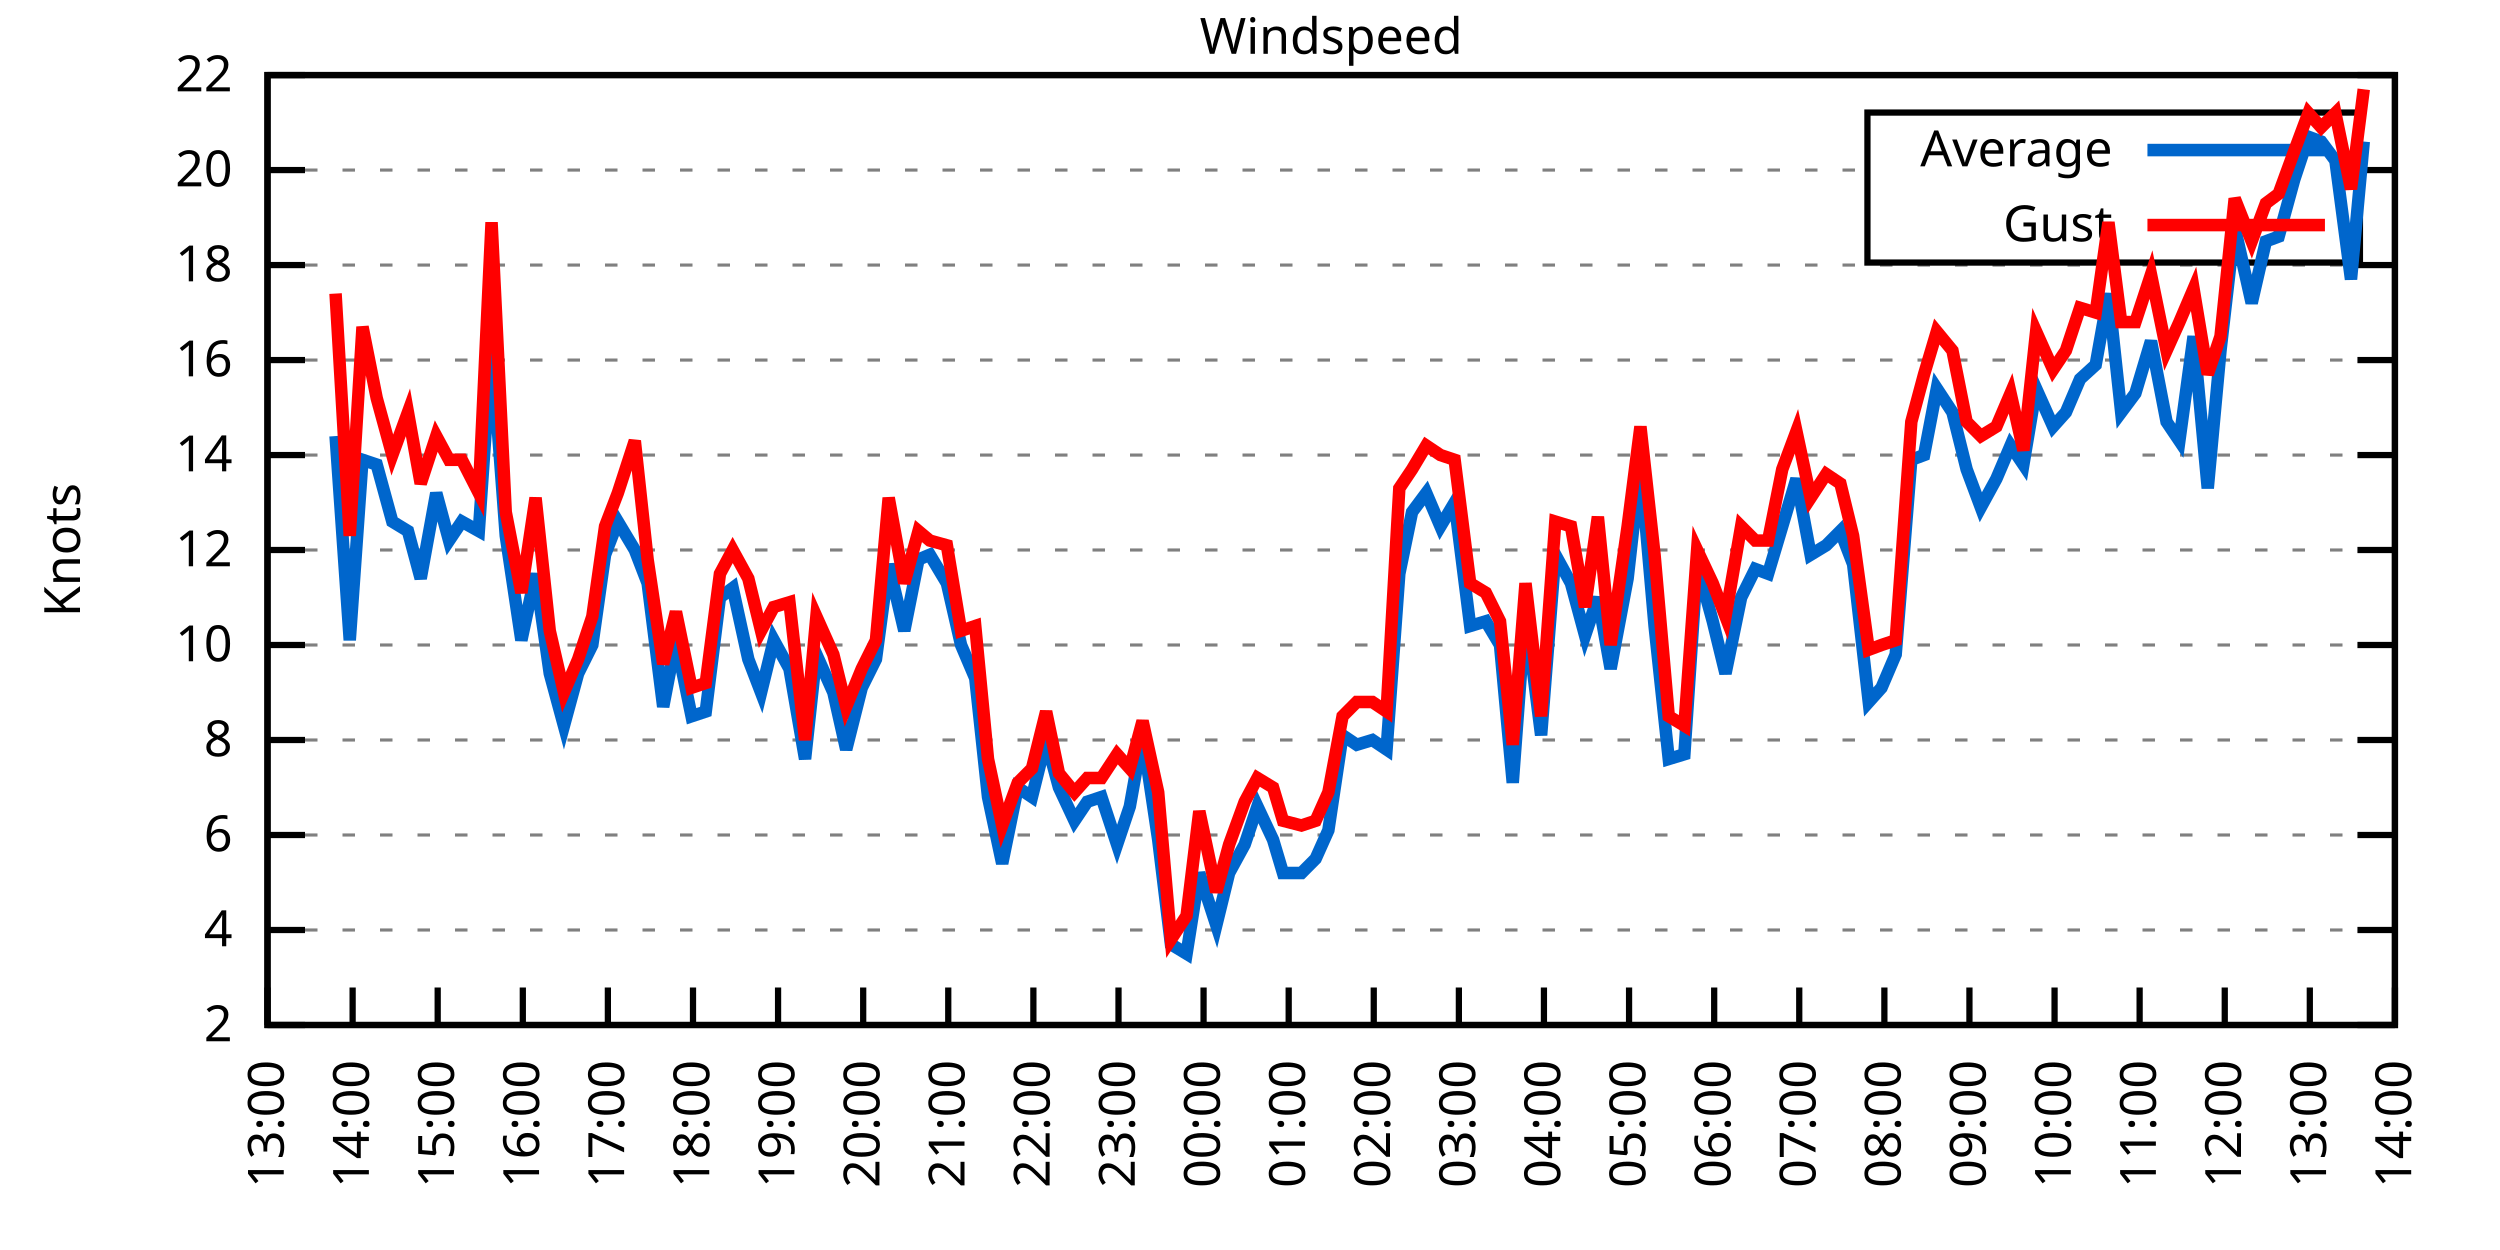
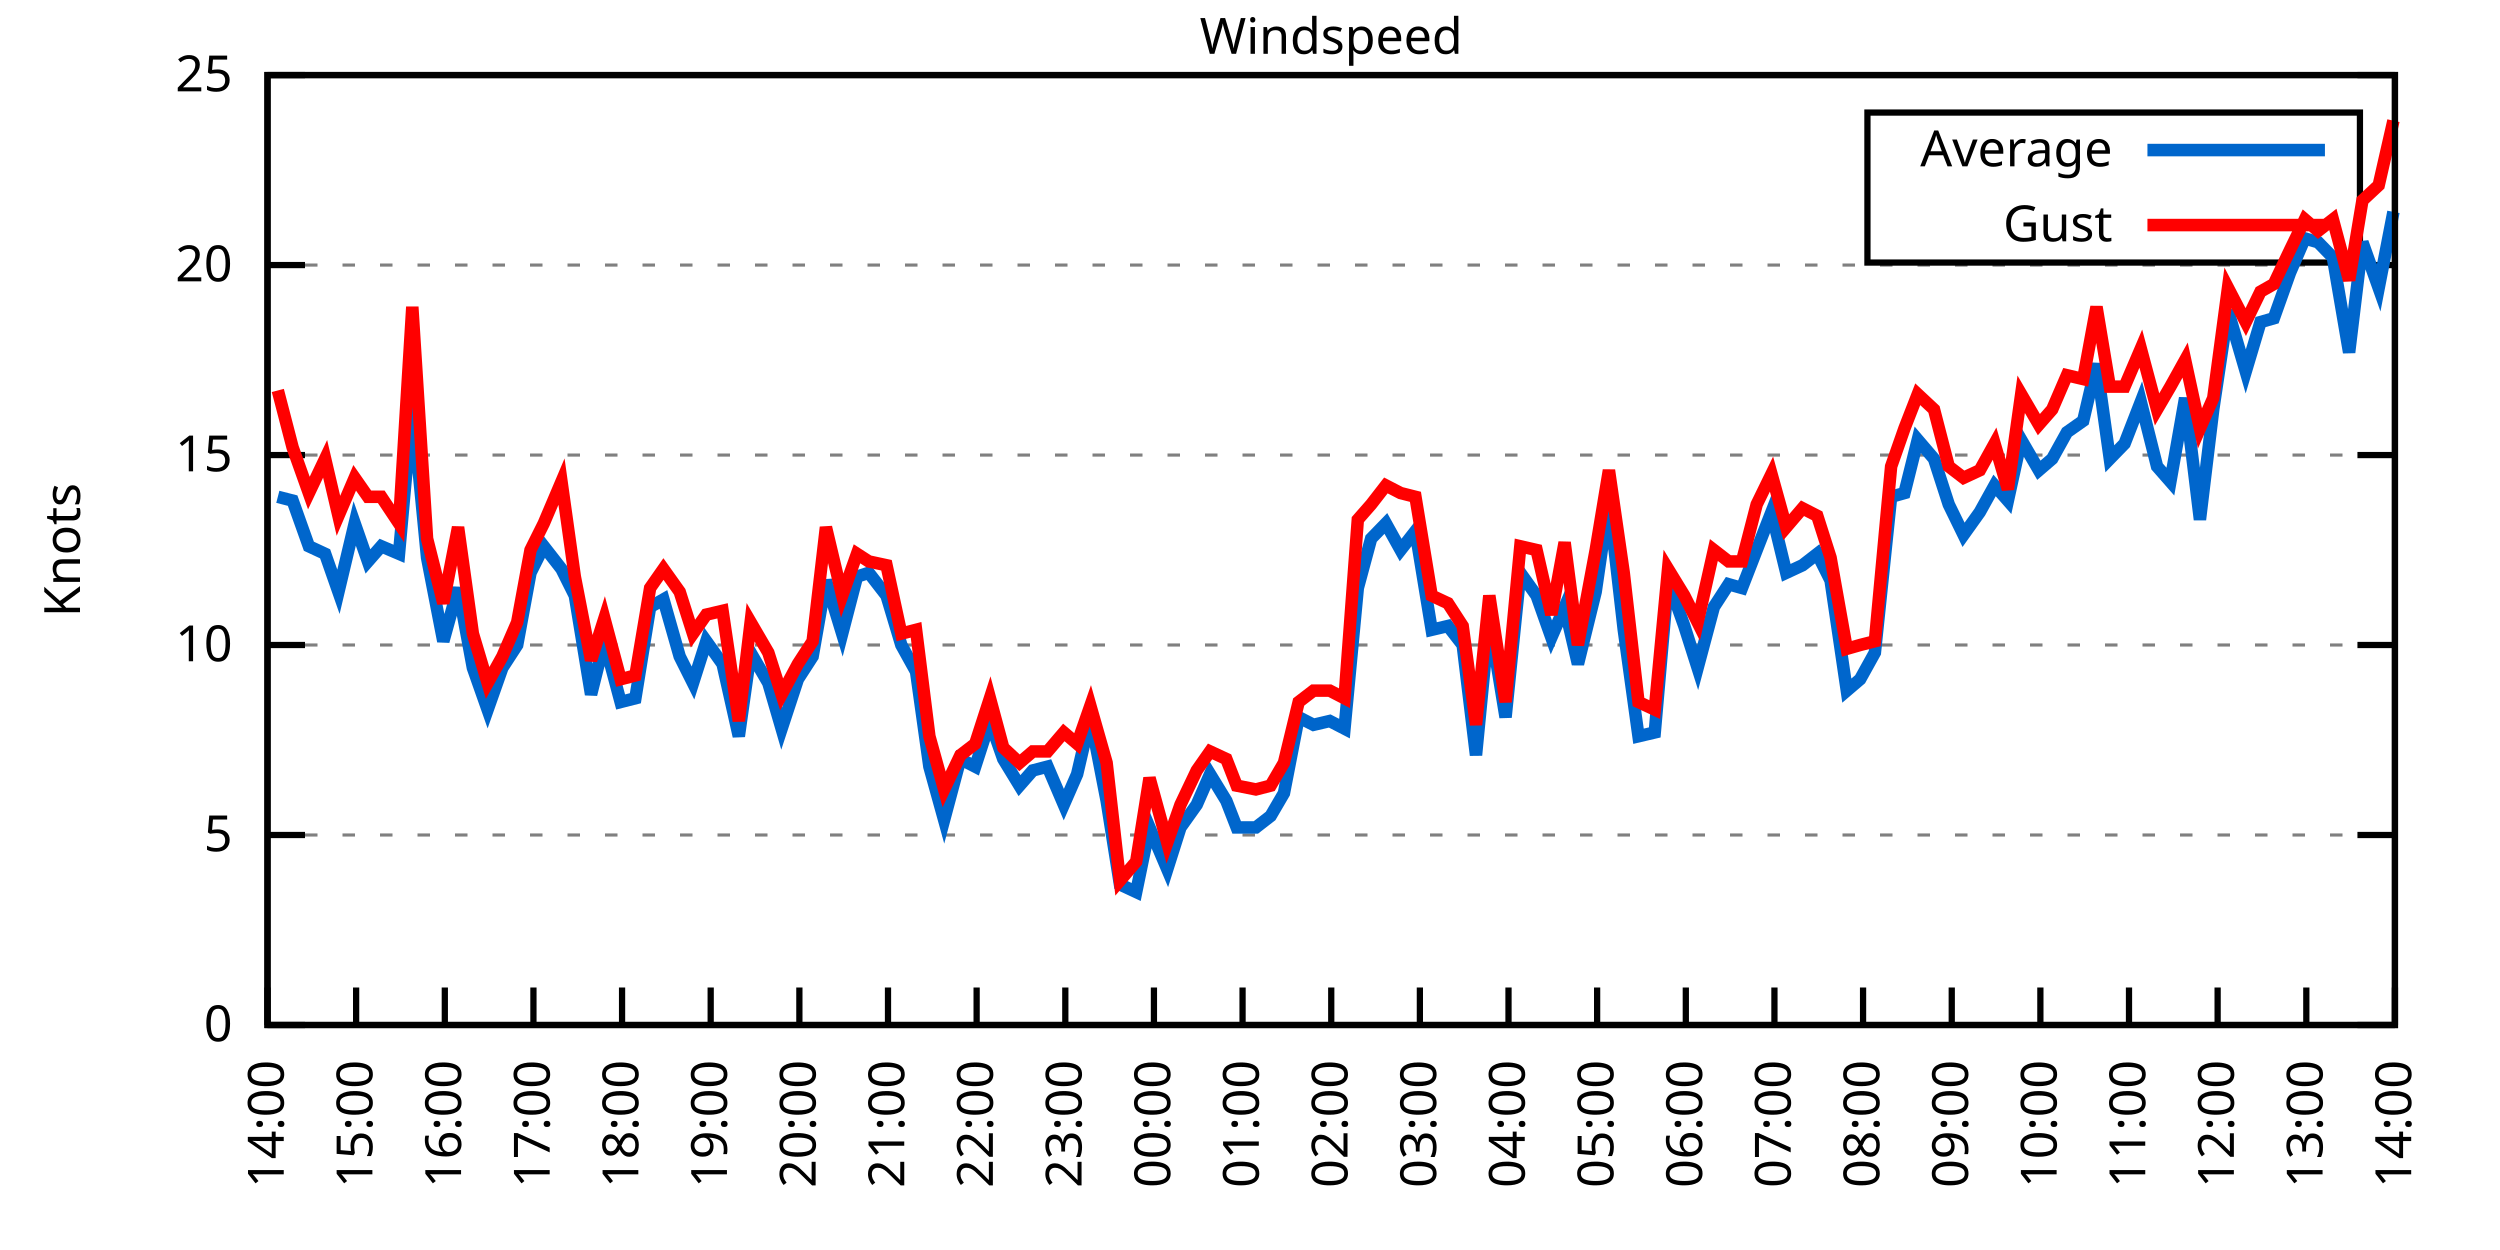
<svg xmlns="http://www.w3.org/2000/svg" xmlns:xlink="http://www.w3.org/1999/xlink" width="400" height="200" viewBox="0 0 400 200">
  <g id="gnuplot_canvas">
    <rect x="0" y="0" width="400" height="200" fill="none" />
    <defs>
      <circle id="gpDot" r="0.5" stroke-width="0.5" stroke="currentColor" />
      <path id="gpPt0" stroke-width="0.333" stroke="currentColor" d="M-1,0 h2 M0,-1 v2" />
      <path id="gpPt1" stroke-width="0.333" stroke="currentColor" d="M-1,-1 L1,1 M1,-1 L-1,1" />
      <path id="gpPt2" stroke-width="0.333" stroke="currentColor" d="M-1,0 L1,0 M0,-1 L0,1 M-1,-1 L1,1 M-1,1 L1,-1" />
      <rect id="gpPt3" stroke-width="0.333" stroke="currentColor" x="-1" y="-1" width="2" height="2" />
      <rect id="gpPt4" stroke-width="0.333" stroke="currentColor" fill="currentColor" x="-1" y="-1" width="2" height="2" />
      <circle id="gpPt5" stroke-width="0.333" stroke="currentColor" cx="0" cy="0" r="1" />
      <use xlink:href="#gpPt5" id="gpPt6" fill="currentColor" stroke="none" />
      <path id="gpPt7" stroke-width="0.333" stroke="currentColor" d="M0,-1.33 L-1.33,0.67 L1.33,0.67 z" />
      <use xlink:href="#gpPt7" id="gpPt8" fill="currentColor" stroke="none" />
      <use xlink:href="#gpPt7" id="gpPt9" stroke="currentColor" transform="rotate(180)" />
      <use xlink:href="#gpPt9" id="gpPt10" fill="currentColor" stroke="none" />
      <use xlink:href="#gpPt3" id="gpPt11" stroke="currentColor" transform="rotate(45)" />
      <use xlink:href="#gpPt11" id="gpPt12" fill="currentColor" stroke="none" />
      <path id="gpPt13" stroke-width="0.333" stroke="currentColor" d="M0,1.330 L1.265,0.411 L0.782,-1.067 L-0.782,-1.076 L-1.265,0.411 z" />
      <use xlink:href="#gpPt13" id="gpPt14" fill="currentColor" stroke="none" />
      <filter id="textbox" filterUnits="objectBoundingBox" x="0" y="0" height="1" width="1">
        <feFlood flood-color="white" flood-opacity="1" result="bgnd" />
        <feComposite in="SourceGraphic" in2="bgnd" operator="atop" />
      </filter>
      <filter id="greybox" filterUnits="objectBoundingBox" x="0" y="0" height="1" width="1">
        <feFlood flood-color="lightgrey" flood-opacity="1" result="grey" />
        <feComposite in="SourceGraphic" in2="grey" operator="atop" />
      </filter>
    </defs>
    <g fill="none" color="white" stroke="currentColor" stroke-width="1.00" stroke-linecap="butt" stroke-linejoin="miter">
</g>
    <g fill="none" color="black" stroke="currentColor" stroke-width="1.00" stroke-linecap="butt" stroke-linejoin="miter">
      <g stroke="none" shape-rendering="crispEdges">
        <polygon fill="rgb(255, 255, 255)" points="42.80,164.00 383.18,164.00 383.18,12.02 42.80,12.02 " />
      </g>
    </g>
    <g fill="none" color="black" stroke="currentColor" stroke-width="1.00" stroke-linecap="butt" stroke-linejoin="miter">
</g>
    <g fill="none" color="black" stroke="black" stroke-width="0.50" stroke-linecap="butt" stroke-linejoin="miter">
</g>
    <g fill="none" color="gray" stroke="currentColor" stroke-width="0.50" stroke-linecap="butt" stroke-linejoin="miter">
      <path stroke="gray" stroke-dasharray="2,4" class="gridline" d="M42.80,164.00 L383.19,164.00  " />
    </g>
    <g fill="none" color="gray" stroke="gray" stroke-width="1.00" stroke-linecap="butt" stroke-linejoin="miter">
</g>
    <g fill="none" color="black" stroke="currentColor" stroke-width="1.00" stroke-linecap="butt" stroke-linejoin="miter">
      <path stroke="black" d="M42.80,164.00 L48.80,164.00 M383.19,164.00 L377.19,164.00  " />
      <g transform="translate(37.20,166.60)" stroke="none" fill="black" font-family="Sans" font-size="8.00" text-anchor="end">
        <text>
-           <tspan font-family="Sans"> 2</tspan>
-         </text>
-       </g>
-     </g>
-     <g fill="none" color="black" stroke="currentColor" stroke-width="1.00" stroke-linecap="butt" stroke-linejoin="miter">
- </g>
-     <g fill="none" color="black" stroke="black" stroke-width="0.50" stroke-linecap="butt" stroke-linejoin="miter">
- </g>
-     <g fill="none" color="gray" stroke="currentColor" stroke-width="0.50" stroke-linecap="butt" stroke-linejoin="miter">
-       <path stroke="gray" stroke-dasharray="2,4" class="gridline" d="M42.80,148.80 L383.19,148.80  " />
-     </g>
-     <g fill="none" color="gray" stroke="gray" stroke-width="1.00" stroke-linecap="butt" stroke-linejoin="miter">
- </g>
-     <g fill="none" color="black" stroke="currentColor" stroke-width="1.00" stroke-linecap="butt" stroke-linejoin="miter">
-       <path stroke="black" d="M42.80,148.80 L48.80,148.80 M383.19,148.80 L377.19,148.80  " />
-       <g transform="translate(37.20,151.40)" stroke="none" fill="black" font-family="Sans" font-size="8.00" text-anchor="end">
-         <text>
-           <tspan font-family="Sans"> 4</tspan>
+           <tspan font-family="Sans"> 0</tspan>
        </text>
      </g>
    </g>
    <g fill="none" color="black" stroke="currentColor" stroke-width="1.00" stroke-linecap="butt" stroke-linejoin="miter">
</g>
    <g fill="none" color="black" stroke="black" stroke-width="0.50" stroke-linecap="butt" stroke-linejoin="miter">
</g>
    <g fill="none" color="gray" stroke="currentColor" stroke-width="0.50" stroke-linecap="butt" stroke-linejoin="miter">
      <path stroke="gray" stroke-dasharray="2,4" class="gridline" d="M42.80,133.60 L383.19,133.60  " />
    </g>
    <g fill="none" color="gray" stroke="gray" stroke-width="1.00" stroke-linecap="butt" stroke-linejoin="miter">
</g>
    <g fill="none" color="black" stroke="currentColor" stroke-width="1.00" stroke-linecap="butt" stroke-linejoin="miter">
      <path stroke="black" d="M42.80,133.60 L48.80,133.60 M383.19,133.60 L377.19,133.60  " />
      <g transform="translate(37.20,136.20)" stroke="none" fill="black" font-family="Sans" font-size="8.00" text-anchor="end">
        <text>
-           <tspan font-family="Sans"> 6</tspan>
-         </text>
-       </g>
-     </g>
-     <g fill="none" color="black" stroke="currentColor" stroke-width="1.00" stroke-linecap="butt" stroke-linejoin="miter">
- </g>
-     <g fill="none" color="black" stroke="black" stroke-width="0.50" stroke-linecap="butt" stroke-linejoin="miter">
- </g>
-     <g fill="none" color="gray" stroke="currentColor" stroke-width="0.50" stroke-linecap="butt" stroke-linejoin="miter">
-       <path stroke="gray" stroke-dasharray="2,4" class="gridline" d="M42.80,118.40 L383.19,118.40  " />
-     </g>
-     <g fill="none" color="gray" stroke="gray" stroke-width="1.00" stroke-linecap="butt" stroke-linejoin="miter">
- </g>
-     <g fill="none" color="black" stroke="currentColor" stroke-width="1.00" stroke-linecap="butt" stroke-linejoin="miter">
-       <path stroke="black" d="M42.80,118.40 L48.80,118.40 M383.19,118.40 L377.19,118.40  " />
-       <g transform="translate(37.20,121.00)" stroke="none" fill="black" font-family="Sans" font-size="8.00" text-anchor="end">
-         <text>
-           <tspan font-family="Sans"> 8</tspan>
+           <tspan font-family="Sans"> 5</tspan>
        </text>
      </g>
    </g>
    <g fill="none" color="black" stroke="currentColor" stroke-width="1.00" stroke-linecap="butt" stroke-linejoin="miter">
</g>
    <g fill="none" color="black" stroke="black" stroke-width="0.50" stroke-linecap="butt" stroke-linejoin="miter">
</g>
    <g fill="none" color="gray" stroke="currentColor" stroke-width="0.50" stroke-linecap="butt" stroke-linejoin="miter">
      <path stroke="gray" stroke-dasharray="2,4" class="gridline" d="M42.80,103.20 L383.19,103.20  " />
    </g>
    <g fill="none" color="gray" stroke="gray" stroke-width="1.00" stroke-linecap="butt" stroke-linejoin="miter">
</g>
    <g fill="none" color="black" stroke="currentColor" stroke-width="1.00" stroke-linecap="butt" stroke-linejoin="miter">
      <path stroke="black" d="M42.80,103.20 L48.80,103.20 M383.19,103.20 L377.19,103.20  " />
      <g transform="translate(37.20,105.80)" stroke="none" fill="black" font-family="Sans" font-size="8.00" text-anchor="end">
        <text>
          <tspan font-family="Sans"> 10</tspan>
        </text>
      </g>
    </g>
    <g fill="none" color="black" stroke="currentColor" stroke-width="1.00" stroke-linecap="butt" stroke-linejoin="miter">
</g>
    <g fill="none" color="black" stroke="black" stroke-width="0.50" stroke-linecap="butt" stroke-linejoin="miter">
</g>
    <g fill="none" color="gray" stroke="currentColor" stroke-width="0.50" stroke-linecap="butt" stroke-linejoin="miter">
-       <path stroke="gray" stroke-dasharray="2,4" class="gridline" d="M42.80,88.00 L383.19,88.00  " />
-     </g>
-     <g fill="none" color="gray" stroke="gray" stroke-width="1.00" stroke-linecap="butt" stroke-linejoin="miter">
- </g>
-     <g fill="none" color="black" stroke="currentColor" stroke-width="1.00" stroke-linecap="butt" stroke-linejoin="miter">
-       <path stroke="black" d="M42.80,88.00 L48.80,88.00 M383.19,88.00 L377.19,88.00  " />
-       <g transform="translate(37.20,90.60)" stroke="none" fill="black" font-family="Sans" font-size="8.00" text-anchor="end">
-         <text>
-           <tspan font-family="Sans"> 12</tspan>
-         </text>
-       </g>
-     </g>
-     <g fill="none" color="black" stroke="currentColor" stroke-width="1.00" stroke-linecap="butt" stroke-linejoin="miter">
- </g>
-     <g fill="none" color="black" stroke="black" stroke-width="0.50" stroke-linecap="butt" stroke-linejoin="miter">
- </g>
-     <g fill="none" color="gray" stroke="currentColor" stroke-width="0.50" stroke-linecap="butt" stroke-linejoin="miter">
      <path stroke="gray" stroke-dasharray="2,4" class="gridline" d="M42.80,72.81 L383.19,72.81  " />
    </g>
    <g fill="none" color="gray" stroke="gray" stroke-width="1.00" stroke-linecap="butt" stroke-linejoin="miter">
</g>
    <g fill="none" color="black" stroke="currentColor" stroke-width="1.00" stroke-linecap="butt" stroke-linejoin="miter">
      <path stroke="black" d="M42.80,72.81 L48.80,72.81 M383.19,72.81 L377.19,72.81  " />
      <g transform="translate(37.20,75.41)" stroke="none" fill="black" font-family="Sans" font-size="8.00" text-anchor="end">
        <text>
-           <tspan font-family="Sans"> 14</tspan>
-         </text>
-       </g>
-     </g>
-     <g fill="none" color="black" stroke="currentColor" stroke-width="1.00" stroke-linecap="butt" stroke-linejoin="miter">
- </g>
-     <g fill="none" color="black" stroke="black" stroke-width="0.50" stroke-linecap="butt" stroke-linejoin="miter">
- </g>
-     <g fill="none" color="gray" stroke="currentColor" stroke-width="0.50" stroke-linecap="butt" stroke-linejoin="miter">
-       <path stroke="gray" stroke-dasharray="2,4" class="gridline" d="M42.80,57.61 L383.19,57.61  " />
-     </g>
-     <g fill="none" color="gray" stroke="gray" stroke-width="1.00" stroke-linecap="butt" stroke-linejoin="miter">
- </g>
-     <g fill="none" color="black" stroke="currentColor" stroke-width="1.00" stroke-linecap="butt" stroke-linejoin="miter">
-       <path stroke="black" d="M42.80,57.61 L48.80,57.61 M383.19,57.61 L377.19,57.61  " />
-       <g transform="translate(37.20,60.21)" stroke="none" fill="black" font-family="Sans" font-size="8.00" text-anchor="end">
-         <text>
-           <tspan font-family="Sans"> 16</tspan>
+           <tspan font-family="Sans"> 15</tspan>
        </text>
      </g>
    </g>
    <g fill="none" color="black" stroke="currentColor" stroke-width="1.00" stroke-linecap="butt" stroke-linejoin="miter">
</g>
    <g fill="none" color="black" stroke="black" stroke-width="0.50" stroke-linecap="butt" stroke-linejoin="miter">
</g>
    <g fill="none" color="gray" stroke="currentColor" stroke-width="0.50" stroke-linecap="butt" stroke-linejoin="miter">
      <path stroke="gray" stroke-dasharray="2,4" class="gridline" d="M42.80,42.41 L383.19,42.41  " />
    </g>
    <g fill="none" color="gray" stroke="gray" stroke-width="1.00" stroke-linecap="butt" stroke-linejoin="miter">
</g>
    <g fill="none" color="black" stroke="currentColor" stroke-width="1.00" stroke-linecap="butt" stroke-linejoin="miter">
      <path stroke="black" d="M42.80,42.41 L48.80,42.41 M383.19,42.41 L377.19,42.41  " />
      <g transform="translate(37.20,45.01)" stroke="none" fill="black" font-family="Sans" font-size="8.00" text-anchor="end">
        <text>
-           <tspan font-family="Sans"> 18</tspan>
-         </text>
-       </g>
-     </g>
-     <g fill="none" color="black" stroke="currentColor" stroke-width="1.00" stroke-linecap="butt" stroke-linejoin="miter">
- </g>
-     <g fill="none" color="black" stroke="black" stroke-width="0.50" stroke-linecap="butt" stroke-linejoin="miter">
- </g>
-     <g fill="none" color="gray" stroke="currentColor" stroke-width="0.50" stroke-linecap="butt" stroke-linejoin="miter">
-       <path stroke="gray" stroke-dasharray="2,4" class="gridline" d="M42.80,27.21 L298.79,27.21 M377.59,27.21 L383.19,27.21  " />
-     </g>
-     <g fill="none" color="gray" stroke="gray" stroke-width="1.00" stroke-linecap="butt" stroke-linejoin="miter">
- </g>
-     <g fill="none" color="black" stroke="currentColor" stroke-width="1.00" stroke-linecap="butt" stroke-linejoin="miter">
-       <path stroke="black" d="M42.80,27.21 L48.80,27.21 M383.19,27.21 L377.19,27.21  " />
-       <g transform="translate(37.20,29.81)" stroke="none" fill="black" font-family="Sans" font-size="8.00" text-anchor="end">
-         <text>
          <tspan font-family="Sans"> 20</tspan>
        </text>
      </g>
    </g>
    <g fill="none" color="black" stroke="currentColor" stroke-width="1.00" stroke-linecap="butt" stroke-linejoin="miter">
</g>
    <g fill="none" color="black" stroke="black" stroke-width="0.50" stroke-linecap="butt" stroke-linejoin="miter">
</g>
    <g fill="none" color="gray" stroke="currentColor" stroke-width="0.50" stroke-linecap="butt" stroke-linejoin="miter">
      <path stroke="gray" stroke-dasharray="2,4" class="gridline" d="M42.80,12.01 L383.19,12.01  " />
    </g>
    <g fill="none" color="gray" stroke="gray" stroke-width="1.00" stroke-linecap="butt" stroke-linejoin="miter">
</g>
    <g fill="none" color="black" stroke="currentColor" stroke-width="1.00" stroke-linecap="butt" stroke-linejoin="miter">
      <path stroke="black" d="M42.80,12.01 L48.80,12.01 M383.19,12.01 L377.19,12.01  " />
      <g transform="translate(37.20,14.61)" stroke="none" fill="black" font-family="Sans" font-size="8.00" text-anchor="end">
        <text>
-           <tspan font-family="Sans"> 22</tspan>
+           <tspan font-family="Sans"> 25</tspan>
        </text>
      </g>
    </g>
    <g fill="none" color="black" stroke="currentColor" stroke-width="1.00" stroke-linecap="butt" stroke-linejoin="miter">
      <path stroke="black" d="M42.80,164.00 L42.80,158.00  " />
      <g transform="translate(45.40,169.60) rotate(270.00)" stroke="none" fill="black" font-family="Sans" font-size="8.00" text-anchor="end">
        <text>
-           <tspan font-family="Sans">13:00</tspan>
-         </text>
-       </g>
-     </g>
-     <g fill="none" color="black" stroke="currentColor" stroke-width="1.00" stroke-linecap="butt" stroke-linejoin="miter">
-       <path stroke="black" d="M56.42,164.00 L56.42,158.00  " />
-       <g transform="translate(59.02,169.60) rotate(270.00)" stroke="none" fill="black" font-family="Sans" font-size="8.00" text-anchor="end">
-         <text>
          <tspan font-family="Sans">14:00</tspan>
        </text>
      </g>
    </g>
    <g fill="none" color="black" stroke="currentColor" stroke-width="1.00" stroke-linecap="butt" stroke-linejoin="miter">
-       <path stroke="black" d="M70.03,164.00 L70.03,158.00  " />
-       <g transform="translate(72.63,169.60) rotate(270.00)" stroke="none" fill="black" font-family="Sans" font-size="8.00" text-anchor="end">
+       <path stroke="black" d="M56.98,164.00 L56.98,158.00  " />
+       <g transform="translate(59.58,169.60) rotate(270.00)" stroke="none" fill="black" font-family="Sans" font-size="8.00" text-anchor="end">
        <text>
          <tspan font-family="Sans">15:00</tspan>
        </text>
      </g>
    </g>
    <g fill="none" color="black" stroke="currentColor" stroke-width="1.00" stroke-linecap="butt" stroke-linejoin="miter">
-       <path stroke="black" d="M83.65,164.00 L83.65,158.00  " />
-       <g transform="translate(86.25,169.60) rotate(270.00)" stroke="none" fill="black" font-family="Sans" font-size="8.00" text-anchor="end">
+       <path stroke="black" d="M71.17,164.00 L71.17,158.00  " />
+       <g transform="translate(73.77,169.60) rotate(270.00)" stroke="none" fill="black" font-family="Sans" font-size="8.00" text-anchor="end">
        <text>
          <tspan font-family="Sans">16:00</tspan>
        </text>
      </g>
    </g>
    <g fill="none" color="black" stroke="currentColor" stroke-width="1.00" stroke-linecap="butt" stroke-linejoin="miter">
-       <path stroke="black" d="M97.26,164.00 L97.26,158.00  " />
-       <g transform="translate(99.86,169.60) rotate(270.00)" stroke="none" fill="black" font-family="Sans" font-size="8.00" text-anchor="end">
+       <path stroke="black" d="M85.35,164.00 L85.35,158.00  " />
+       <g transform="translate(87.95,169.60) rotate(270.00)" stroke="none" fill="black" font-family="Sans" font-size="8.00" text-anchor="end">
        <text>
          <tspan font-family="Sans">17:00</tspan>
        </text>
      </g>
    </g>
    <g fill="none" color="black" stroke="currentColor" stroke-width="1.00" stroke-linecap="butt" stroke-linejoin="miter">
-       <path stroke="black" d="M110.88,164.00 L110.88,158.00  " />
-       <g transform="translate(113.48,169.60) rotate(270.00)" stroke="none" fill="black" font-family="Sans" font-size="8.00" text-anchor="end">
+       <path stroke="black" d="M99.53,164.00 L99.53,158.00  " />
+       <g transform="translate(102.13,169.60) rotate(270.00)" stroke="none" fill="black" font-family="Sans" font-size="8.00" text-anchor="end">
        <text>
          <tspan font-family="Sans">18:00</tspan>
        </text>
      </g>
    </g>
    <g fill="none" color="black" stroke="currentColor" stroke-width="1.00" stroke-linecap="butt" stroke-linejoin="miter">
-       <path stroke="black" d="M124.49,164.00 L124.49,158.00  " />
-       <g transform="translate(127.09,169.60) rotate(270.00)" stroke="none" fill="black" font-family="Sans" font-size="8.00" text-anchor="end">
+       <path stroke="black" d="M113.71,164.00 L113.71,158.00  " />
+       <g transform="translate(116.31,169.60) rotate(270.00)" stroke="none" fill="black" font-family="Sans" font-size="8.00" text-anchor="end">
        <text>
          <tspan font-family="Sans">19:00</tspan>
        </text>
      </g>
    </g>
    <g fill="none" color="black" stroke="currentColor" stroke-width="1.00" stroke-linecap="butt" stroke-linejoin="miter">
-       <path stroke="black" d="M138.11,164.00 L138.11,158.00  " />
-       <g transform="translate(140.71,169.60) rotate(270.00)" stroke="none" fill="black" font-family="Sans" font-size="8.00" text-anchor="end">
+       <path stroke="black" d="M127.90,164.00 L127.90,158.00  " />
+       <g transform="translate(130.50,169.60) rotate(270.00)" stroke="none" fill="black" font-family="Sans" font-size="8.00" text-anchor="end">
        <text>
          <tspan font-family="Sans">20:00</tspan>
        </text>
      </g>
    </g>
    <g fill="none" color="black" stroke="currentColor" stroke-width="1.00" stroke-linecap="butt" stroke-linejoin="miter">
-       <path stroke="black" d="M151.72,164.00 L151.72,158.00  " />
-       <g transform="translate(154.32,169.60) rotate(270.00)" stroke="none" fill="black" font-family="Sans" font-size="8.00" text-anchor="end">
+       <path stroke="black" d="M142.08,164.00 L142.08,158.00  " />
+       <g transform="translate(144.68,169.60) rotate(270.00)" stroke="none" fill="black" font-family="Sans" font-size="8.00" text-anchor="end">
        <text>
          <tspan font-family="Sans">21:00</tspan>
        </text>
      </g>
    </g>
    <g fill="none" color="black" stroke="currentColor" stroke-width="1.00" stroke-linecap="butt" stroke-linejoin="miter">
-       <path stroke="black" d="M165.34,164.00 L165.34,158.00  " />
-       <g transform="translate(167.94,169.60) rotate(270.00)" stroke="none" fill="black" font-family="Sans" font-size="8.00" text-anchor="end">
+       <path stroke="black" d="M156.26,164.00 L156.26,158.00  " />
+       <g transform="translate(158.86,169.60) rotate(270.00)" stroke="none" fill="black" font-family="Sans" font-size="8.00" text-anchor="end">
        <text>
          <tspan font-family="Sans">22:00</tspan>
        </text>
      </g>
    </g>
    <g fill="none" color="black" stroke="currentColor" stroke-width="1.00" stroke-linecap="butt" stroke-linejoin="miter">
-       <path stroke="black" d="M178.96,164.00 L178.96,158.00  " />
-       <g transform="translate(181.56,169.60) rotate(270.00)" stroke="none" fill="black" font-family="Sans" font-size="8.00" text-anchor="end">
+       <path stroke="black" d="M170.45,164.00 L170.45,158.00  " />
+       <g transform="translate(173.05,169.60) rotate(270.00)" stroke="none" fill="black" font-family="Sans" font-size="8.00" text-anchor="end">
        <text>
          <tspan font-family="Sans">23:00</tspan>
        </text>
      </g>
    </g>
    <g fill="none" color="black" stroke="currentColor" stroke-width="1.00" stroke-linecap="butt" stroke-linejoin="miter">
-       <path stroke="black" d="M192.57,164.00 L192.57,158.00  " />
-       <g transform="translate(195.17,169.60) rotate(270.00)" stroke="none" fill="black" font-family="Sans" font-size="8.00" text-anchor="end">
+       <path stroke="black" d="M184.63,164.00 L184.63,158.00  " />
+       <g transform="translate(187.23,169.60) rotate(270.00)" stroke="none" fill="black" font-family="Sans" font-size="8.00" text-anchor="end">
        <text>
          <tspan font-family="Sans">00:00</tspan>
        </text>
      </g>
    </g>
    <g fill="none" color="black" stroke="currentColor" stroke-width="1.00" stroke-linecap="butt" stroke-linejoin="miter">
-       <path stroke="black" d="M206.19,164.00 L206.19,158.00  " />
-       <g transform="translate(208.79,169.60) rotate(270.00)" stroke="none" fill="black" font-family="Sans" font-size="8.00" text-anchor="end">
+       <path stroke="black" d="M198.81,164.00 L198.81,158.00  " />
+       <g transform="translate(201.41,169.60) rotate(270.00)" stroke="none" fill="black" font-family="Sans" font-size="8.00" text-anchor="end">
        <text>
          <tspan font-family="Sans">01:00</tspan>
        </text>
      </g>
    </g>
    <g fill="none" color="black" stroke="currentColor" stroke-width="1.00" stroke-linecap="butt" stroke-linejoin="miter">
-       <path stroke="black" d="M219.80,164.00 L219.80,158.00  " />
-       <g transform="translate(222.40,169.60) rotate(270.00)" stroke="none" fill="black" font-family="Sans" font-size="8.00" text-anchor="end">
+       <path stroke="black" d="M213.00,164.00 L213.00,158.00  " />
+       <g transform="translate(215.60,169.60) rotate(270.00)" stroke="none" fill="black" font-family="Sans" font-size="8.00" text-anchor="end">
        <text>
          <tspan font-family="Sans">02:00</tspan>
        </text>
      </g>
    </g>
    <g fill="none" color="black" stroke="currentColor" stroke-width="1.00" stroke-linecap="butt" stroke-linejoin="miter">
-       <path stroke="black" d="M233.42,164.00 L233.42,158.00  " />
-       <g transform="translate(236.02,169.60) rotate(270.00)" stroke="none" fill="black" font-family="Sans" font-size="8.00" text-anchor="end">
+       <path stroke="black" d="M227.18,164.00 L227.18,158.00  " />
+       <g transform="translate(229.78,169.60) rotate(270.00)" stroke="none" fill="black" font-family="Sans" font-size="8.00" text-anchor="end">
        <text>
          <tspan font-family="Sans">03:00</tspan>
        </text>
      </g>
    </g>
    <g fill="none" color="black" stroke="currentColor" stroke-width="1.00" stroke-linecap="butt" stroke-linejoin="miter">
-       <path stroke="black" d="M247.03,164.00 L247.03,158.00  " />
-       <g transform="translate(249.63,169.60) rotate(270.00)" stroke="none" fill="black" font-family="Sans" font-size="8.00" text-anchor="end">
+       <path stroke="black" d="M241.36,164.00 L241.36,158.00  " />
+       <g transform="translate(243.96,169.60) rotate(270.00)" stroke="none" fill="black" font-family="Sans" font-size="8.00" text-anchor="end">
        <text>
          <tspan font-family="Sans">04:00</tspan>
        </text>
      </g>
    </g>
    <g fill="none" color="black" stroke="currentColor" stroke-width="1.00" stroke-linecap="butt" stroke-linejoin="miter">
-       <path stroke="black" d="M260.65,164.00 L260.65,158.00  " />
-       <g transform="translate(263.25,169.60) rotate(270.00)" stroke="none" fill="black" font-family="Sans" font-size="8.00" text-anchor="end">
+       <path stroke="black" d="M255.54,164.00 L255.54,158.00  " />
+       <g transform="translate(258.14,169.60) rotate(270.00)" stroke="none" fill="black" font-family="Sans" font-size="8.00" text-anchor="end">
        <text>
          <tspan font-family="Sans">05:00</tspan>
        </text>
      </g>
    </g>
    <g fill="none" color="black" stroke="currentColor" stroke-width="1.00" stroke-linecap="butt" stroke-linejoin="miter">
-       <path stroke="black" d="M274.27,164.00 L274.27,158.00  " />
-       <g transform="translate(276.87,169.60) rotate(270.00)" stroke="none" fill="black" font-family="Sans" font-size="8.00" text-anchor="end">
+       <path stroke="black" d="M269.73,164.00 L269.73,158.00  " />
+       <g transform="translate(272.33,169.60) rotate(270.00)" stroke="none" fill="black" font-family="Sans" font-size="8.00" text-anchor="end">
        <text>
          <tspan font-family="Sans">06:00</tspan>
        </text>
      </g>
    </g>
    <g fill="none" color="black" stroke="currentColor" stroke-width="1.00" stroke-linecap="butt" stroke-linejoin="miter">
-       <path stroke="black" d="M287.88,164.00 L287.88,158.00  " />
-       <g transform="translate(290.48,169.60) rotate(270.00)" stroke="none" fill="black" font-family="Sans" font-size="8.00" text-anchor="end">
+       <path stroke="black" d="M283.91,164.00 L283.91,158.00  " />
+       <g transform="translate(286.51,169.60) rotate(270.00)" stroke="none" fill="black" font-family="Sans" font-size="8.00" text-anchor="end">
        <text>
          <tspan font-family="Sans">07:00</tspan>
        </text>
      </g>
    </g>
    <g fill="none" color="black" stroke="currentColor" stroke-width="1.00" stroke-linecap="butt" stroke-linejoin="miter">
-       <path stroke="black" d="M301.50,164.00 L301.50,158.00  " />
-       <g transform="translate(304.10,169.60) rotate(270.00)" stroke="none" fill="black" font-family="Sans" font-size="8.00" text-anchor="end">
+       <path stroke="black" d="M298.09,164.00 L298.09,158.00  " />
+       <g transform="translate(300.69,169.60) rotate(270.00)" stroke="none" fill="black" font-family="Sans" font-size="8.00" text-anchor="end">
        <text>
          <tspan font-family="Sans">08:00</tspan>
        </text>
      </g>
    </g>
    <g fill="none" color="black" stroke="currentColor" stroke-width="1.00" stroke-linecap="butt" stroke-linejoin="miter">
-       <path stroke="black" d="M315.11,164.00 L315.11,158.00  " />
-       <g transform="translate(317.71,169.60) rotate(270.00)" stroke="none" fill="black" font-family="Sans" font-size="8.00" text-anchor="end">
+       <path stroke="black" d="M312.28,164.00 L312.28,158.00  " />
+       <g transform="translate(314.88,169.60) rotate(270.00)" stroke="none" fill="black" font-family="Sans" font-size="8.00" text-anchor="end">
        <text>
          <tspan font-family="Sans">09:00</tspan>
        </text>
      </g>
    </g>
    <g fill="none" color="black" stroke="currentColor" stroke-width="1.00" stroke-linecap="butt" stroke-linejoin="miter">
-       <path stroke="black" d="M328.73,164.00 L328.73,158.00  " />
-       <g transform="translate(331.33,169.60) rotate(270.00)" stroke="none" fill="black" font-family="Sans" font-size="8.00" text-anchor="end">
+       <path stroke="black" d="M326.46,164.00 L326.46,158.00  " />
+       <g transform="translate(329.06,169.60) rotate(270.00)" stroke="none" fill="black" font-family="Sans" font-size="8.00" text-anchor="end">
        <text>
          <tspan font-family="Sans">10:00</tspan>
        </text>
      </g>
    </g>
    <g fill="none" color="black" stroke="currentColor" stroke-width="1.00" stroke-linecap="butt" stroke-linejoin="miter">
-       <path stroke="black" d="M342.34,164.00 L342.34,158.00  " />
-       <g transform="translate(344.94,169.60) rotate(270.00)" stroke="none" fill="black" font-family="Sans" font-size="8.00" text-anchor="end">
+       <path stroke="black" d="M340.64,164.00 L340.64,158.00  " />
+       <g transform="translate(343.24,169.60) rotate(270.00)" stroke="none" fill="black" font-family="Sans" font-size="8.00" text-anchor="end">
        <text>
          <tspan font-family="Sans">11:00</tspan>
        </text>
      </g>
    </g>
    <g fill="none" color="black" stroke="currentColor" stroke-width="1.00" stroke-linecap="butt" stroke-linejoin="miter">
-       <path stroke="black" d="M355.96,164.00 L355.96,158.00  " />
-       <g transform="translate(358.56,169.60) rotate(270.00)" stroke="none" fill="black" font-family="Sans" font-size="8.00" text-anchor="end">
+       <path stroke="black" d="M354.82,164.00 L354.82,158.00  " />
+       <g transform="translate(357.42,169.60) rotate(270.00)" stroke="none" fill="black" font-family="Sans" font-size="8.00" text-anchor="end">
        <text>
          <tspan font-family="Sans">12:00</tspan>
        </text>
      </g>
    </g>
    <g fill="none" color="black" stroke="currentColor" stroke-width="1.00" stroke-linecap="butt" stroke-linejoin="miter">
-       <path stroke="black" d="M369.57,164.00 L369.57,158.00  " />
-       <g transform="translate(372.17,169.60) rotate(270.00)" stroke="none" fill="black" font-family="Sans" font-size="8.00" text-anchor="end">
+       <path stroke="black" d="M369.01,164.00 L369.01,158.00  " />
+       <g transform="translate(371.61,169.60) rotate(270.00)" stroke="none" fill="black" font-family="Sans" font-size="8.00" text-anchor="end">
        <text>
          <tspan font-family="Sans">13:00</tspan>
        </text>
      </g>
    </g>
    <g fill="none" color="black" stroke="currentColor" stroke-width="1.00" stroke-linecap="butt" stroke-linejoin="miter">
      <path stroke="black" d="M383.19,164.00 L383.19,158.00  " />
      <g transform="translate(385.79,169.60) rotate(270.00)" stroke="none" fill="black" font-family="Sans" font-size="8.00" text-anchor="end">
        <text>
          <tspan font-family="Sans">14:00</tspan>
        </text>
      </g>
    </g>
    <g fill="none" color="black" stroke="currentColor" stroke-width="1.00" stroke-linecap="butt" stroke-linejoin="miter">
</g>
    <g fill="none" color="black" stroke="currentColor" stroke-width="1.00" stroke-linecap="butt" stroke-linejoin="miter">
      <path stroke="black" d="M42.80,12.01 L42.80,164.00 L383.19,164.00 L383.19,12.01 L42.80,12.01 Z  " />
    </g>
    <g fill="none" color="black" stroke="currentColor" stroke-width="1.00" stroke-linecap="butt" stroke-linejoin="miter">
</g>
    <g fill="none" color="black" stroke="currentColor" stroke-width="1.00" stroke-linecap="butt" stroke-linejoin="miter">
      <path stroke="black" d="M298.79,42.01 L298.79,18.01 L377.59,18.01 L377.59,42.01 L298.79,42.01 Z  " />
    </g>
    <g id="Windspeed_plot_1">
      <g fill="none" color="white" stroke="black" stroke-width="2.00" stroke-linecap="butt" stroke-linejoin="miter">
</g>
      <g fill="none" color="black" stroke="currentColor" stroke-width="2.00" stroke-linecap="butt" stroke-linejoin="miter">
        <g transform="translate(337.99,26.61)" stroke="none" fill="black" font-family="Sans" font-size="8.00" text-anchor="end">
          <text>
            <tspan font-family="Sans">Average</tspan>
          </text>
        </g>
      </g>
      <g fill="none" color="black" stroke="currentColor" stroke-width="2.00" stroke-linecap="butt" stroke-linejoin="miter">
-         <path stroke="rgb(  0, 102, 204)" d="M343.59,24.01 L371.99,24.01 M53.69,69.77 L55.96,102.44 L58.00,73.57 L60.27,74.33 L62.77,83.45 L65.27,84.97   L67.31,92.56 L69.80,78.89 L71.85,86.49 L73.89,83.45 L76.61,84.97 L78.65,55.33 L80.92,85.73 L83.42,102.44   L85.69,91.80 L87.96,107.76 L90.23,116.12 L92.50,107.76 L94.77,103.20 L96.81,88.76 L98.85,83.45 L101.57,88.00   L103.62,93.32 L106.11,113.08 L108.15,102.44 L110.65,114.60 L112.92,113.84 L115.19,95.60 L117.23,94.08 L119.73,105.48   L121.77,110.80 L123.81,102.44 L126.31,107.00 L128.81,121.44 L130.62,104.72 L133.34,110.80 L135.39,119.92 L137.88,110.04   L140.15,105.48 L142.19,90.28 L144.69,100.92 L146.96,89.52 L148.77,88.76 L151.50,93.32 L153.77,103.20 L156.04,108.52   L158.08,127.52 L160.35,138.16 L162.84,126.00 L165.11,127.52 L167.38,118.40 L169.43,126.00 L171.92,131.32 L173.96,128.28   L176.23,127.52 L178.73,135.12 L180.77,129.04 L182.81,117.64 L185.31,134.36 L187.35,151.08 L189.85,152.60 L191.89,139.68   L194.61,148.04 L196.66,139.68 L199.15,135.12 L201.19,129.04 L203.69,134.36 L205.28,139.68 L208.23,139.68 L210.50,137.40   L212.54,132.84 L214.81,117.64 L217.08,119.16 L219.58,118.40 L221.85,119.92 L223.89,91.80 L225.93,81.93 L228.20,78.89   L230.47,84.21 L232.74,80.41 L235.23,100.16 L237.73,99.40 L240.00,103.20 L242.04,125.24 L244.08,97.88 L246.58,117.64   L248.85,88.76 L251.35,93.32 L253.61,101.68 L255.66,95.60 L257.70,107.00 L260.42,92.56 L262.47,74.33 L264.73,100.16   L267.00,121.44 L269.50,120.68 L271.54,90.28 L274.04,99.40 L276.08,107.76 L278.58,95.60 L280.85,91.04 L282.89,91.80   L285.16,84.21 L287.43,76.61 L289.70,88.76 L292.19,87.25 L294.46,84.97 L296.50,90.28 L299.00,112.32 L301.04,110.04   L303.31,104.72 L305.81,73.57 L307.85,72.81 L309.89,62.17 L312.39,65.97 L314.66,75.09 L316.93,81.17 L319.42,76.61   L321.69,71.29 L323.74,74.33 L325.78,62.17 L328.50,68.25 L330.54,65.97 L332.81,60.65 L335.31,58.37 L337.35,46.97   L339.39,65.97 L341.66,62.93 L344.16,54.57 L346.65,67.49 L348.70,70.53 L350.97,53.81 L353.24,78.13 L355.28,56.09   L357.55,36.33 L360.27,48.49 L362.54,38.61 L364.58,37.85 L367.08,28.73 L369.35,21.89 L371.39,22.65 L373.66,25.69   L376.16,44.69 L378.20,22.65  " />
+         <path stroke="rgb(  0, 102, 204)" d="M343.59,24.01 L371.99,24.01 M44.45,79.49 L46.82,80.10 L49.42,87.40 L52.02,88.61 L54.15,94.69 L56.75,83.75   L58.87,89.83 L61.00,87.40 L63.84,88.61 L65.97,64.90 L68.33,89.22 L70.93,102.60 L73.29,94.08 L75.66,106.85   L78.02,113.54 L80.38,106.85 L82.75,103.20 L84.88,91.65 L87.00,87.40 L89.84,91.04 L91.97,95.30 L94.57,111.11   L96.70,102.60 L99.30,112.32 L101.66,111.72 L104.02,97.12 L106.15,95.91 L108.75,105.03 L110.88,109.28 L113.01,102.60   L115.61,106.24 L118.21,117.80 L120.10,104.42 L122.93,109.28 L125.06,116.58 L127.66,108.68 L130.02,105.03 L132.15,92.87   L134.75,101.38 L137.12,92.26 L139.01,91.65 L141.84,95.30 L144.21,103.20 L146.57,107.46 L148.70,122.66 L151.06,131.17   L153.66,121.44 L156.03,122.66 L158.39,115.36 L160.52,121.44 L163.12,125.70 L165.25,123.27 L167.61,122.66 L170.21,128.74   L172.34,123.87 L174.46,114.76 L177.06,128.13 L179.19,141.51 L181.79,142.72 L183.92,132.39 L186.76,139.07 L188.88,132.39   L191.48,128.74 L193.61,123.87 L196.21,128.13 L197.87,132.39 L200.94,132.39 L203.30,130.56 L205.43,126.91 L207.79,114.76   L210.16,115.97 L212.76,115.36 L215.12,116.58 L217.25,94.08 L219.38,86.18 L221.74,83.75 L224.10,88.00 L226.47,84.97   L229.07,100.77 L231.67,100.16 L234.03,103.20 L236.16,120.83 L238.29,98.95 L240.89,114.76 L243.25,91.65 L245.85,95.30   L248.22,101.99 L250.34,97.12 L252.47,106.24 L255.31,94.69 L257.43,80.10 L259.80,100.77 L262.16,117.80 L264.76,117.19   L266.89,92.87 L269.49,100.16 L271.62,106.85 L274.22,97.12 L276.58,93.48 L278.71,94.08 L281.07,88.00 L283.44,81.93   L285.80,91.65 L288.40,90.44 L290.76,88.61 L292.89,92.87 L295.49,110.50 L297.62,108.68 L299.98,104.42 L302.58,79.49   L304.71,78.89 L306.84,70.37 L309.44,73.41 L311.80,80.71 L314.17,85.57 L316.77,81.93 L319.13,77.67 L321.26,80.10   L323.39,70.37 L326.22,75.24 L328.35,73.41 L330.71,69.16 L333.31,67.33 L335.44,58.21 L337.57,73.41 L339.93,70.98   L342.53,64.29 L345.13,74.63 L347.26,77.06 L349.62,63.69 L351.99,83.14 L354.12,65.51 L356.48,49.70 L359.32,59.43   L361.68,51.53 L363.81,50.92 L366.41,43.62 L368.77,38.15 L370.90,38.76 L373.26,41.19 L375.86,56.39 L377.99,38.76   L380.59,46.06 L382.95,33.90  " />
      </g>
    </g>
    <g id="Windspeed_plot_2">
      <g fill="none" color="black" stroke="currentColor" stroke-width="2.00" stroke-linecap="butt" stroke-linejoin="miter">
        <g transform="translate(337.99,38.61)" stroke="none" fill="black" font-family="Sans" font-size="8.00" text-anchor="end">
          <text>
            <tspan font-family="Sans">Gust</tspan>
          </text>
        </g>
      </g>
      <g fill="none" color="black" stroke="currentColor" stroke-width="2.00" stroke-linecap="butt" stroke-linejoin="miter">
-         <path stroke="rgb(255,   0,   0)" d="M343.59,36.01 L371.99,36.01 M53.69,46.97 L55.96,85.73 L58.00,52.29 L60.27,63.69 L62.77,72.81 L65.27,65.97   L67.31,77.37 L69.80,69.77 L71.85,73.57 L73.89,73.57 L76.61,78.89 L78.65,35.57 L80.92,81.93 L83.42,94.84   L85.69,79.65 L87.96,100.92 L90.23,110.80 L92.50,105.48 L94.77,98.64 L96.81,84.21 L98.85,78.89 L101.57,70.53   L103.62,89.52 L106.11,106.24 L108.15,97.88 L110.65,110.04 L112.92,109.28 L115.19,91.80 L117.23,88.00 L119.73,92.56   L121.77,100.92 L123.81,97.12 L126.31,96.36 L128.81,118.40 L130.62,98.64 L133.34,104.72 L135.39,113.08 L137.88,107.00   L140.15,102.44 L142.19,79.65 L144.69,93.32 L146.96,84.97 L148.77,86.49 L151.50,87.25 L153.77,100.92 L156.04,100.16   L158.08,121.44 L160.35,132.08 L162.84,125.24 L165.11,122.96 L167.38,113.84 L169.43,123.72 L171.92,126.76 L173.96,124.48   L176.23,124.48 L178.73,120.68 L180.77,122.96 L182.81,115.36 L185.31,126.76 L187.35,150.32 L189.85,146.52 L191.89,129.80   L194.61,142.72 L196.66,135.12 L199.15,128.28 L201.19,124.48 L203.69,126.00 L205.28,131.32 L208.23,132.08 L210.50,131.32   L212.54,126.76 L214.81,114.60 L217.08,112.32 L219.58,112.32 L221.85,113.84 L223.89,78.13 L225.93,75.09 L228.20,71.29   L230.47,72.81 L232.74,73.57 L235.23,93.32 L237.73,94.84 L240.00,99.40 L242.04,119.16 L244.08,93.32 L246.58,114.60   L248.85,83.45 L251.35,84.21 L253.61,97.12 L255.66,82.69 L257.70,103.20 L260.42,84.21 L262.47,68.25 L264.73,88.76   L267.00,114.60 L269.50,116.12 L271.54,88.00 L274.04,93.32 L276.08,98.64 L278.58,84.21 L280.85,86.49 L282.89,86.49   L285.16,75.09 L287.43,69.01 L289.70,79.65 L292.19,75.85 L294.46,77.37 L296.50,85.73 L299.00,103.96 L301.04,103.20   L303.31,102.44 L305.81,67.49 L307.85,59.89 L309.89,53.05 L312.39,56.09 L314.66,67.49 L316.93,69.77 L319.42,68.25   L321.69,62.93 L323.74,72.05 L325.78,53.05 L328.50,59.13 L330.54,56.09 L332.81,49.25 L335.31,50.01 L337.35,35.57   L339.39,51.53 L341.66,51.53 L344.16,43.93 L346.65,56.09 L348.70,51.53 L350.97,46.21 L353.24,59.89 L355.28,53.81   L357.55,31.77 L360.27,38.61 L362.54,32.53 L364.58,31.01 L367.08,24.17 L369.35,18.09 L371.39,20.37 L373.66,18.09   L376.16,30.25 L378.20,14.29  " />
+         <path stroke="rgb(255,   0,   0)" d="M343.59,36.01 L371.99,36.01 M44.45,62.47 L46.82,71.59 L49.42,78.89 L52.02,73.41 L54.15,82.53 L56.75,76.45   L58.87,79.49 L61.00,79.49 L63.84,83.75 L65.97,49.10 L68.33,86.18 L70.93,96.52 L73.29,84.36 L75.66,101.38   L78.02,109.28 L80.38,105.03 L82.75,99.56 L84.88,88.00 L87.00,83.75 L89.84,77.06 L91.97,92.26 L94.57,105.64   L96.70,98.95 L99.30,108.68 L101.66,108.07 L104.02,94.08 L106.15,91.04 L108.75,94.69 L110.88,101.38 L113.01,98.34   L115.61,97.73 L118.21,115.36 L120.10,99.56 L122.93,104.42 L125.06,111.11 L127.66,106.24 L130.02,102.60 L132.15,84.36   L134.75,95.30 L137.12,88.61 L139.01,89.83 L141.84,90.44 L144.21,101.38 L146.57,100.77 L148.70,117.80 L151.06,126.31   L153.66,120.83 L156.03,119.01 L158.39,111.72 L160.52,119.62 L163.12,122.05 L165.25,120.23 L167.61,120.23 L170.21,117.19   L172.34,119.01 L174.46,112.93 L177.06,122.05 L179.19,140.90 L181.79,137.86 L183.92,124.48 L186.76,134.82 L188.88,128.74   L191.48,123.27 L193.61,120.23 L196.21,121.44 L197.87,125.70 L200.94,126.31 L203.30,125.70 L205.43,122.05 L207.79,112.32   L210.16,110.50 L212.76,110.50 L215.12,111.72 L217.25,83.14 L219.38,80.71 L221.74,77.67 L224.10,78.89 L226.47,79.49   L229.07,95.30 L231.67,96.52 L234.03,100.16 L236.16,115.97 L238.29,95.30 L240.89,112.32 L243.25,87.40 L245.85,88.00   L248.22,98.34 L250.34,86.79 L252.47,103.20 L255.31,88.00 L257.43,75.24 L259.80,91.65 L262.16,112.32 L264.76,113.54   L266.89,91.04 L269.49,95.30 L271.62,99.56 L274.22,88.00 L276.58,89.83 L278.71,89.83 L281.07,80.71 L283.44,75.85   L285.80,84.36 L288.40,81.32 L290.76,82.53 L292.89,89.22 L295.49,103.81 L297.62,103.20 L299.98,102.60 L302.58,74.63   L304.71,68.55 L306.84,63.08 L309.44,65.51 L311.80,74.63 L314.17,76.45 L316.77,75.24 L319.13,70.98 L321.26,78.28   L323.39,63.08 L326.22,67.94 L328.35,65.51 L330.71,60.04 L333.31,60.65 L335.44,49.10 L337.57,61.86 L339.93,61.86   L342.53,55.78 L345.13,65.51 L347.26,61.86 L349.62,57.61 L351.99,68.55 L354.12,63.69 L356.48,46.06 L359.32,51.53   L361.68,46.66 L363.81,45.45 L366.41,39.98 L368.77,35.11 L370.90,36.94 L373.26,35.11 L375.86,44.84 L377.99,32.07   L380.59,29.64 L382.95,19.31  " />
      </g>
    </g>
    <g fill="none" color="black" stroke="currentColor" stroke-width="2.00" stroke-linecap="butt" stroke-linejoin="miter">
</g>
    <g fill="none" color="black" stroke="black" stroke-width="1.00" stroke-linecap="butt" stroke-linejoin="miter">
</g>
    <g fill="none" color="black" stroke="currentColor" stroke-width="1.00" stroke-linecap="butt" stroke-linejoin="miter">
      <path stroke="black" d="M42.80,12.01 L42.80,164.00 L383.19,164.00 L383.19,12.01 L42.80,12.01 Z  " />
      <g transform="translate(12.80,88.01) rotate(270.00)" stroke="none" fill="black" font-family="Sans" font-size="8.00" text-anchor="middle">
        <text>
          <tspan font-family="Sans">Knots</tspan>
        </text>
      </g>
    </g>
    <g fill="none" color="black" stroke="currentColor" stroke-width="1.00" stroke-linecap="butt" stroke-linejoin="miter">
</g>
    <g fill="none" color="black" stroke="currentColor" stroke-width="1.00" stroke-linecap="butt" stroke-linejoin="miter">
      <g transform="translate(212.99,8.61)" stroke="none" fill="black" font-family="Sans" font-size="8.00" text-anchor="middle">
        <text>
          <tspan font-family="Sans">Windspeed</tspan>
        </text>
      </g>
    </g>
    <g fill="none" color="black" stroke="currentColor" stroke-width="1.00" stroke-linecap="butt" stroke-linejoin="miter">
</g>
  </g>
</svg>
